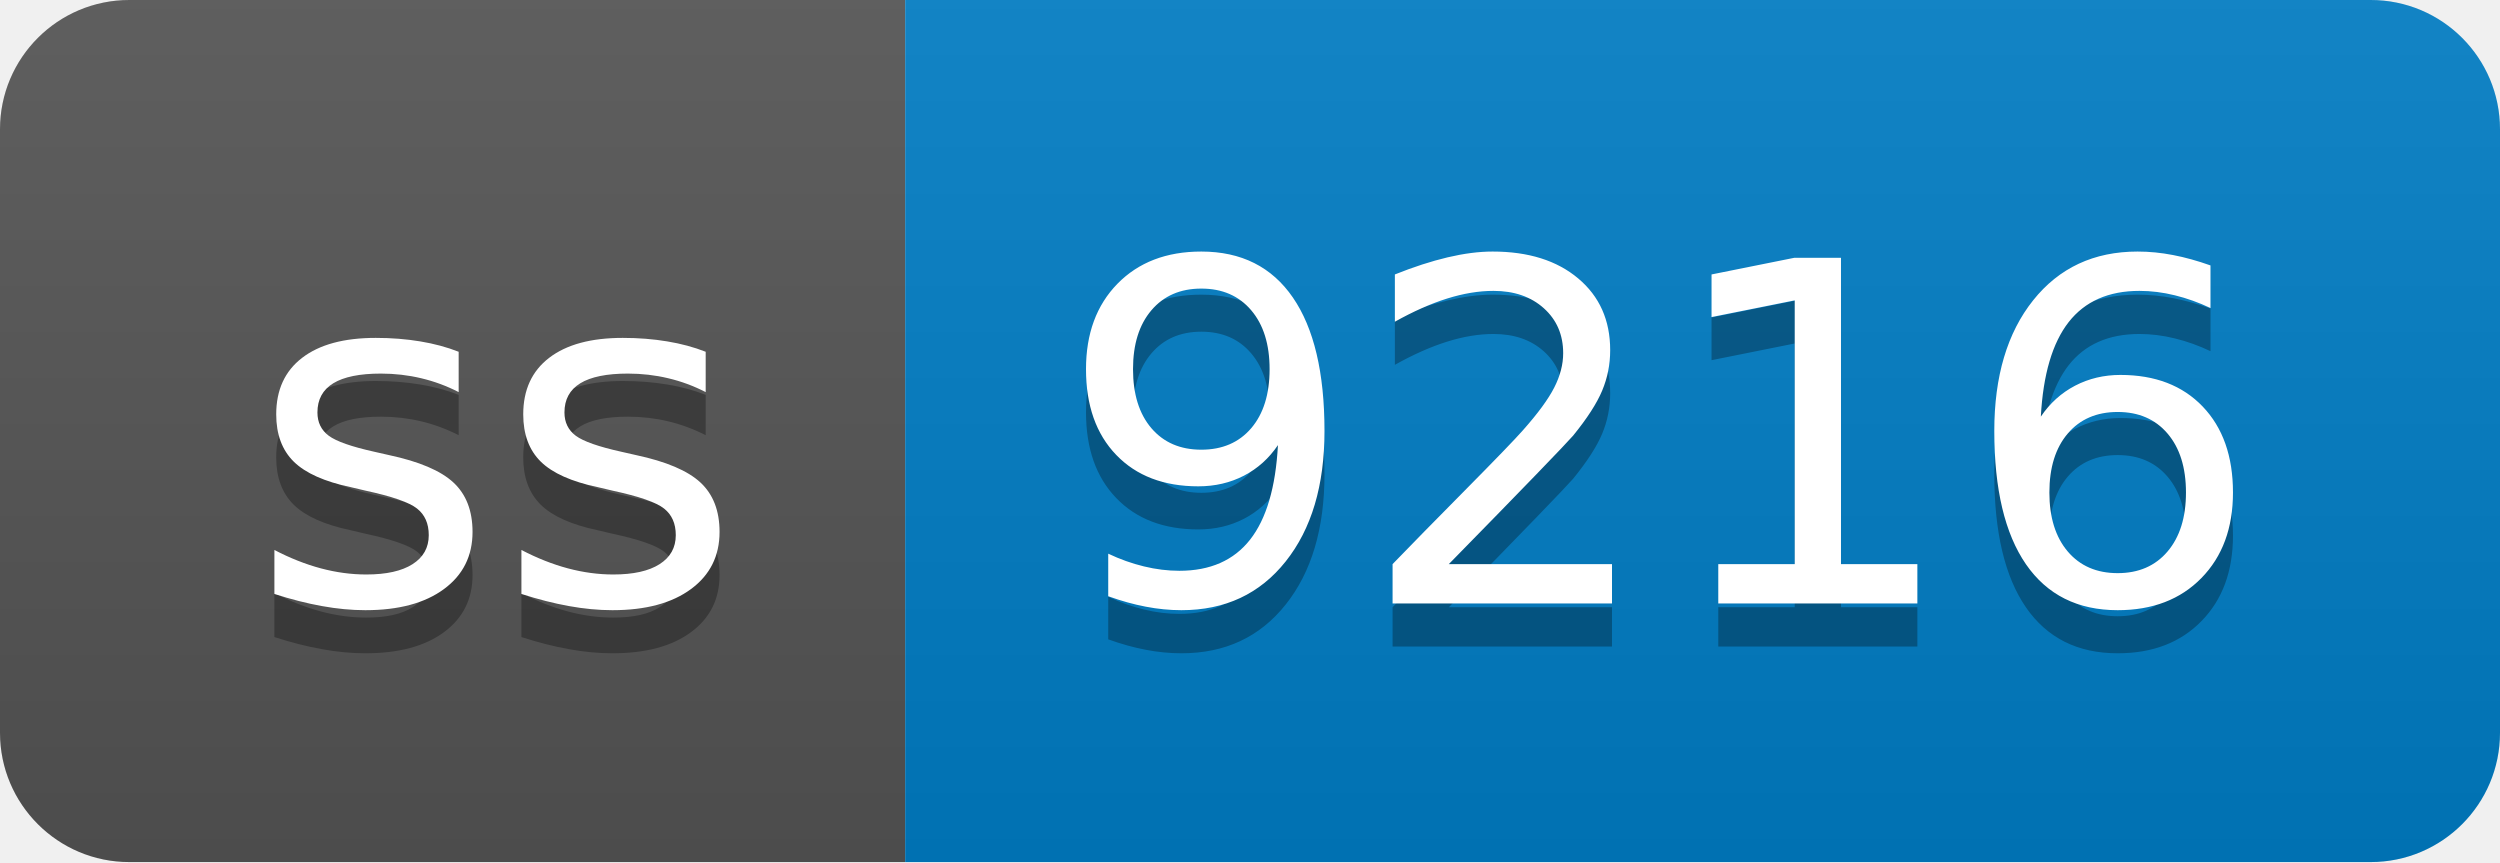
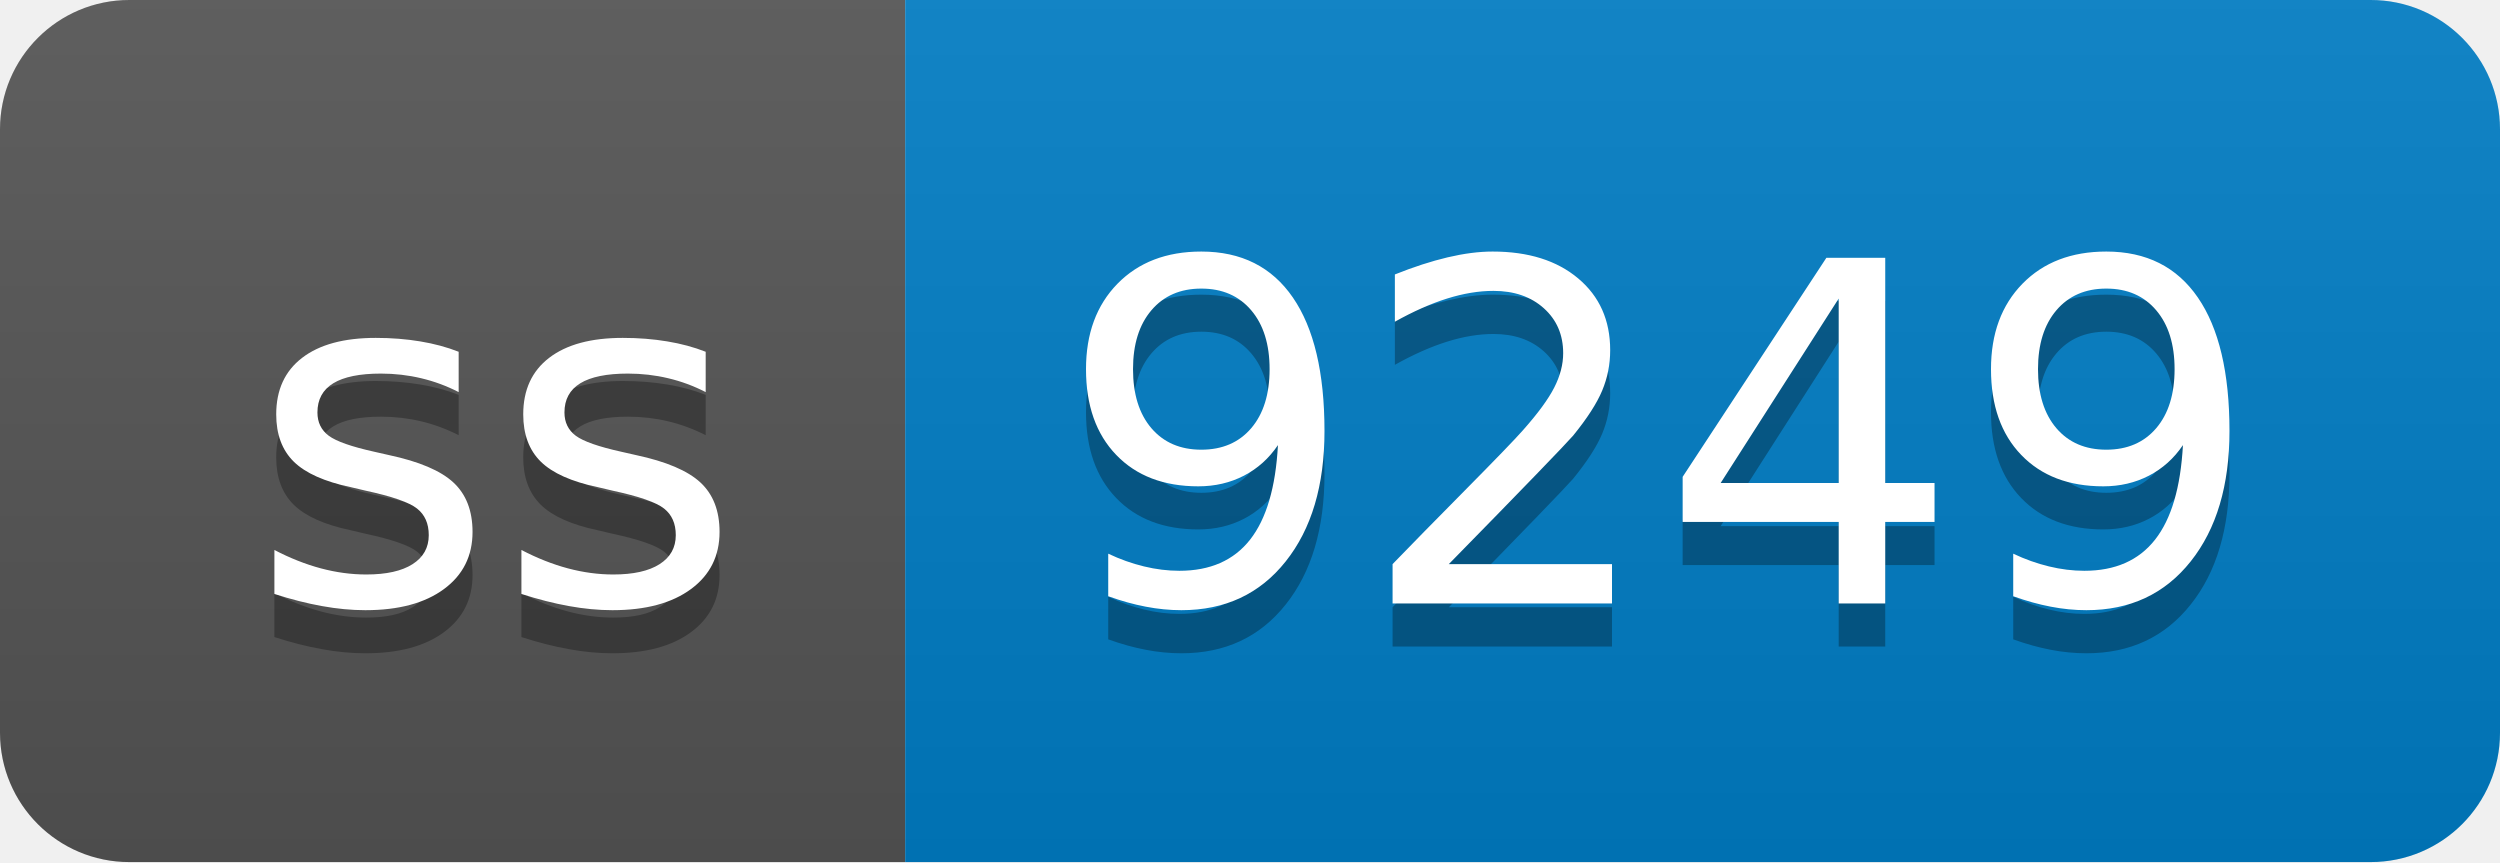
- <svg xmlns="http://www.w3.org/2000/svg" width="58" height="20" role="img" aria-label="ss: 9216">
+ <svg xmlns="http://www.w3.org/2000/svg" width="58" height="20" role="img" aria-label="ss: 9249">
  <linearGradient id="s" x2="0" y2="100%">
    <stop offset="0" stop-color="#bbb" stop-opacity=".1" />
    <stop offset="1" stop-opacity=".1" />
  </linearGradient>
  <clipPath id="r">
    <rect width="58" height="20" rx="3" fill="#fff" />
  </clipPath>
  <g clip-path="url(#r)">
    <rect width="21" height="20" fill="#555" />
    <rect x="21" width="37" height="20" fill="#007ec6" />
    <rect width="58" height="20" fill="url(#s)" />
  </g>
  <g fill="#fff" text-anchor="middle" font-family="Verdana,Geneva,DejaVu Sans,sans-serif" text-rendering="geometricPrecision" font-size="110">
    <text aria-hidden="true" x="115" y="150" fill="#010101" fill-opacity=".3" transform="scale(.1)" textLength="110">ss</text>
    <text x="115" y="140" transform="scale(.1)" fill="#fff" textLength="110">ss</text>
-     <text aria-hidden="true" x="385" y="150" fill="#010101" fill-opacity=".3" transform="scale(.1)" textLength="270">9216</text>
-     <text x="385" y="140" transform="scale(.1)" fill="#fff" textLength="270">9216</text>
+     <text aria-hidden="true" x="385" y="150" fill="#010101" fill-opacity=".3" transform="scale(.1)" textLength="270">9249</text>
+     <text x="385" y="140" transform="scale(.1)" fill="#fff" textLength="270">9249</text>
  </g>
</svg>
